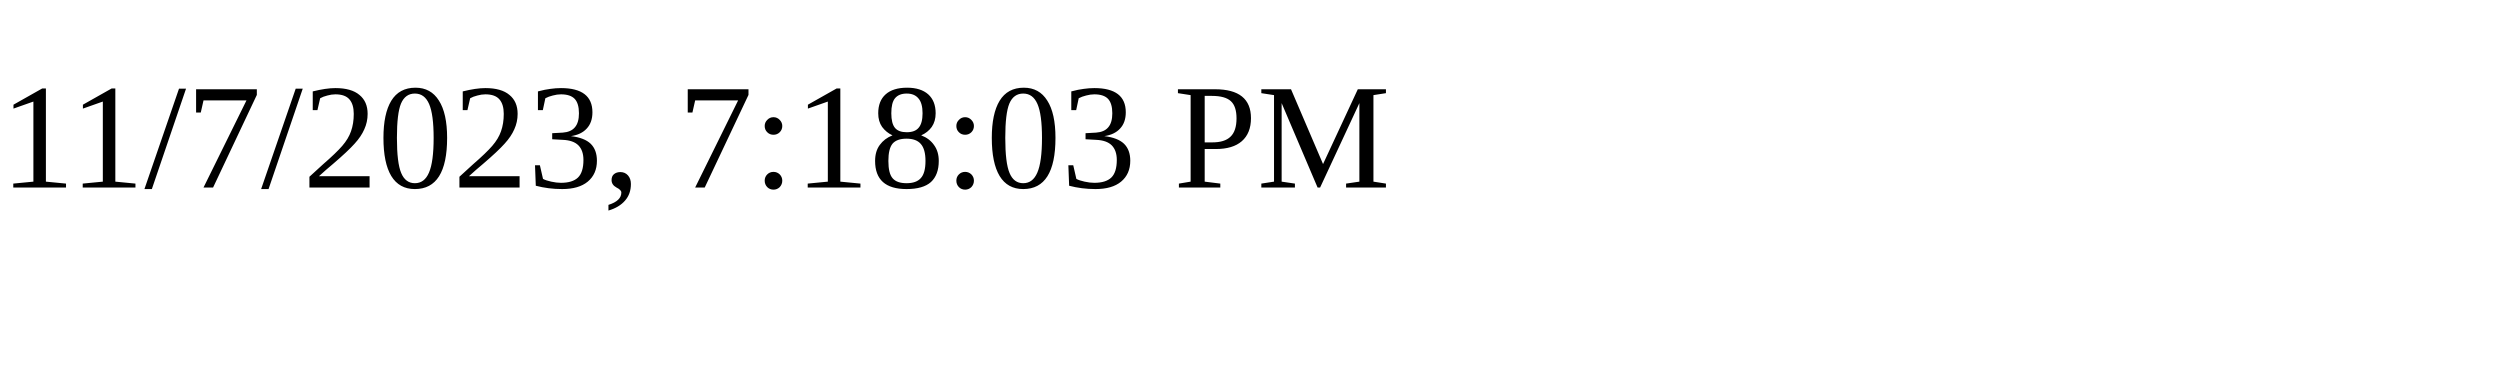
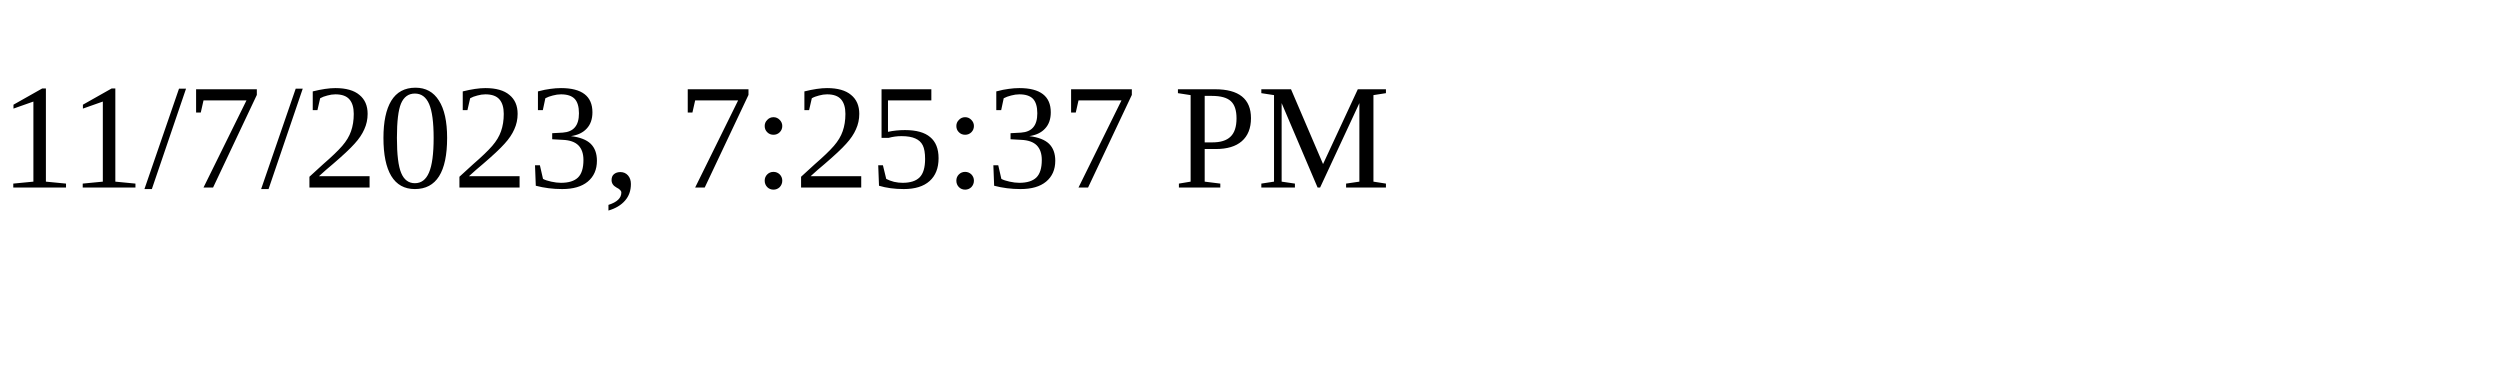
<svg xmlns="http://www.w3.org/2000/svg" height="30" width="200">
-   <text x="0" y="15">11/7/2023, 7:18:03 PM</text>
+   <text x="0" y="15">11/7/2023, 7:25:37 PM</text>
</svg>
